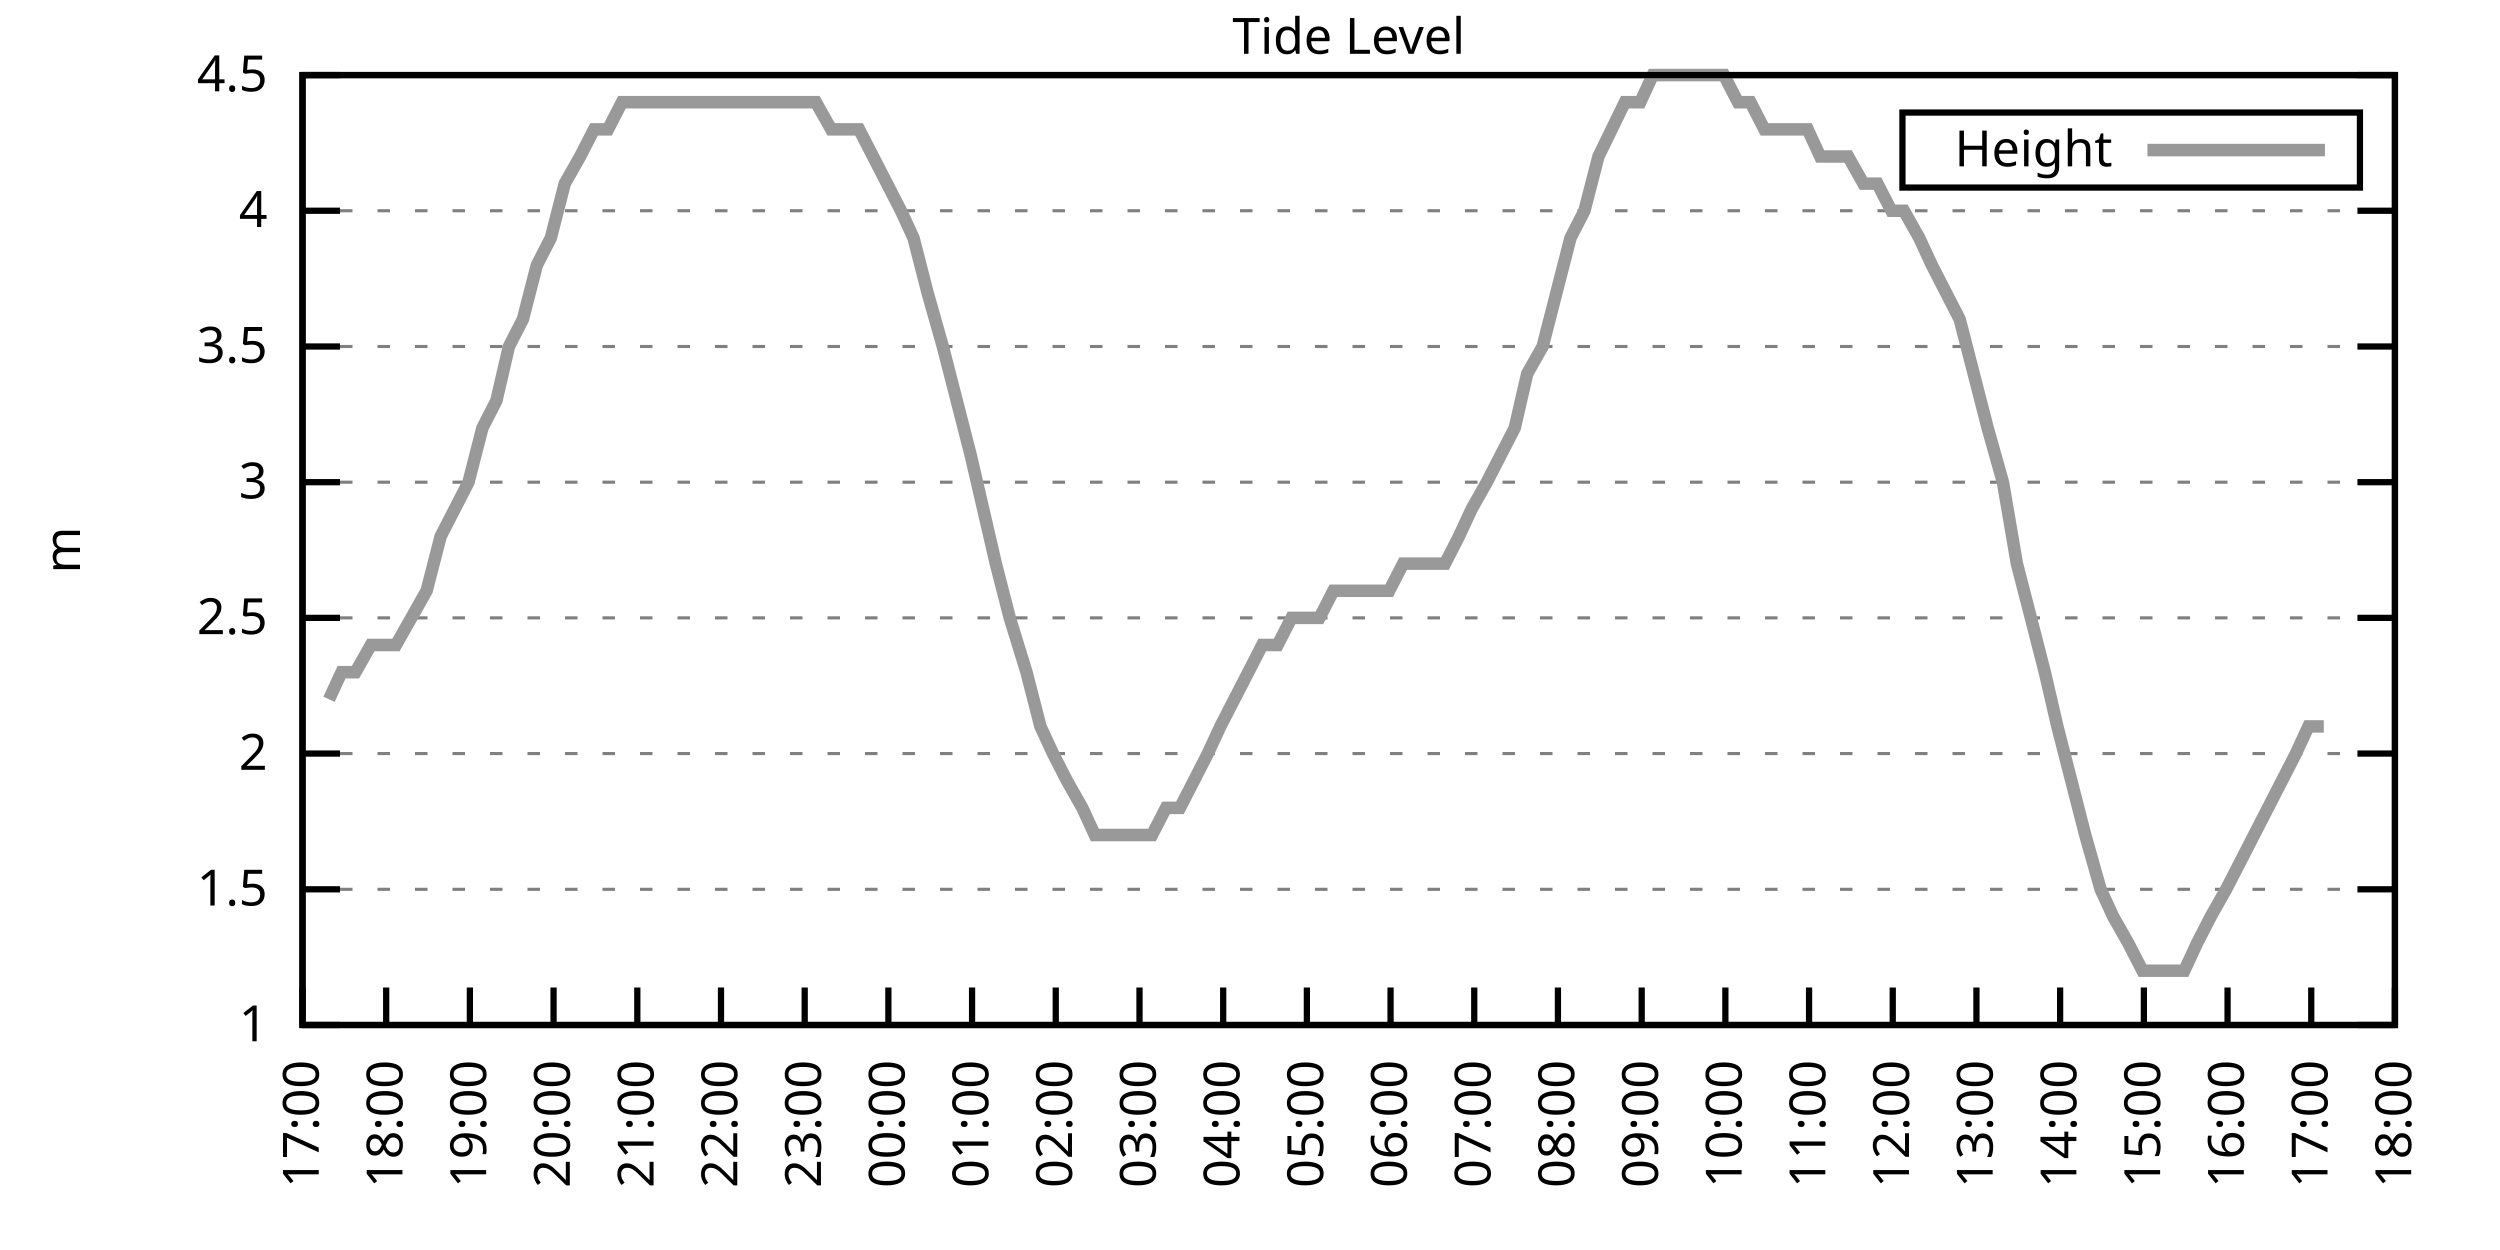
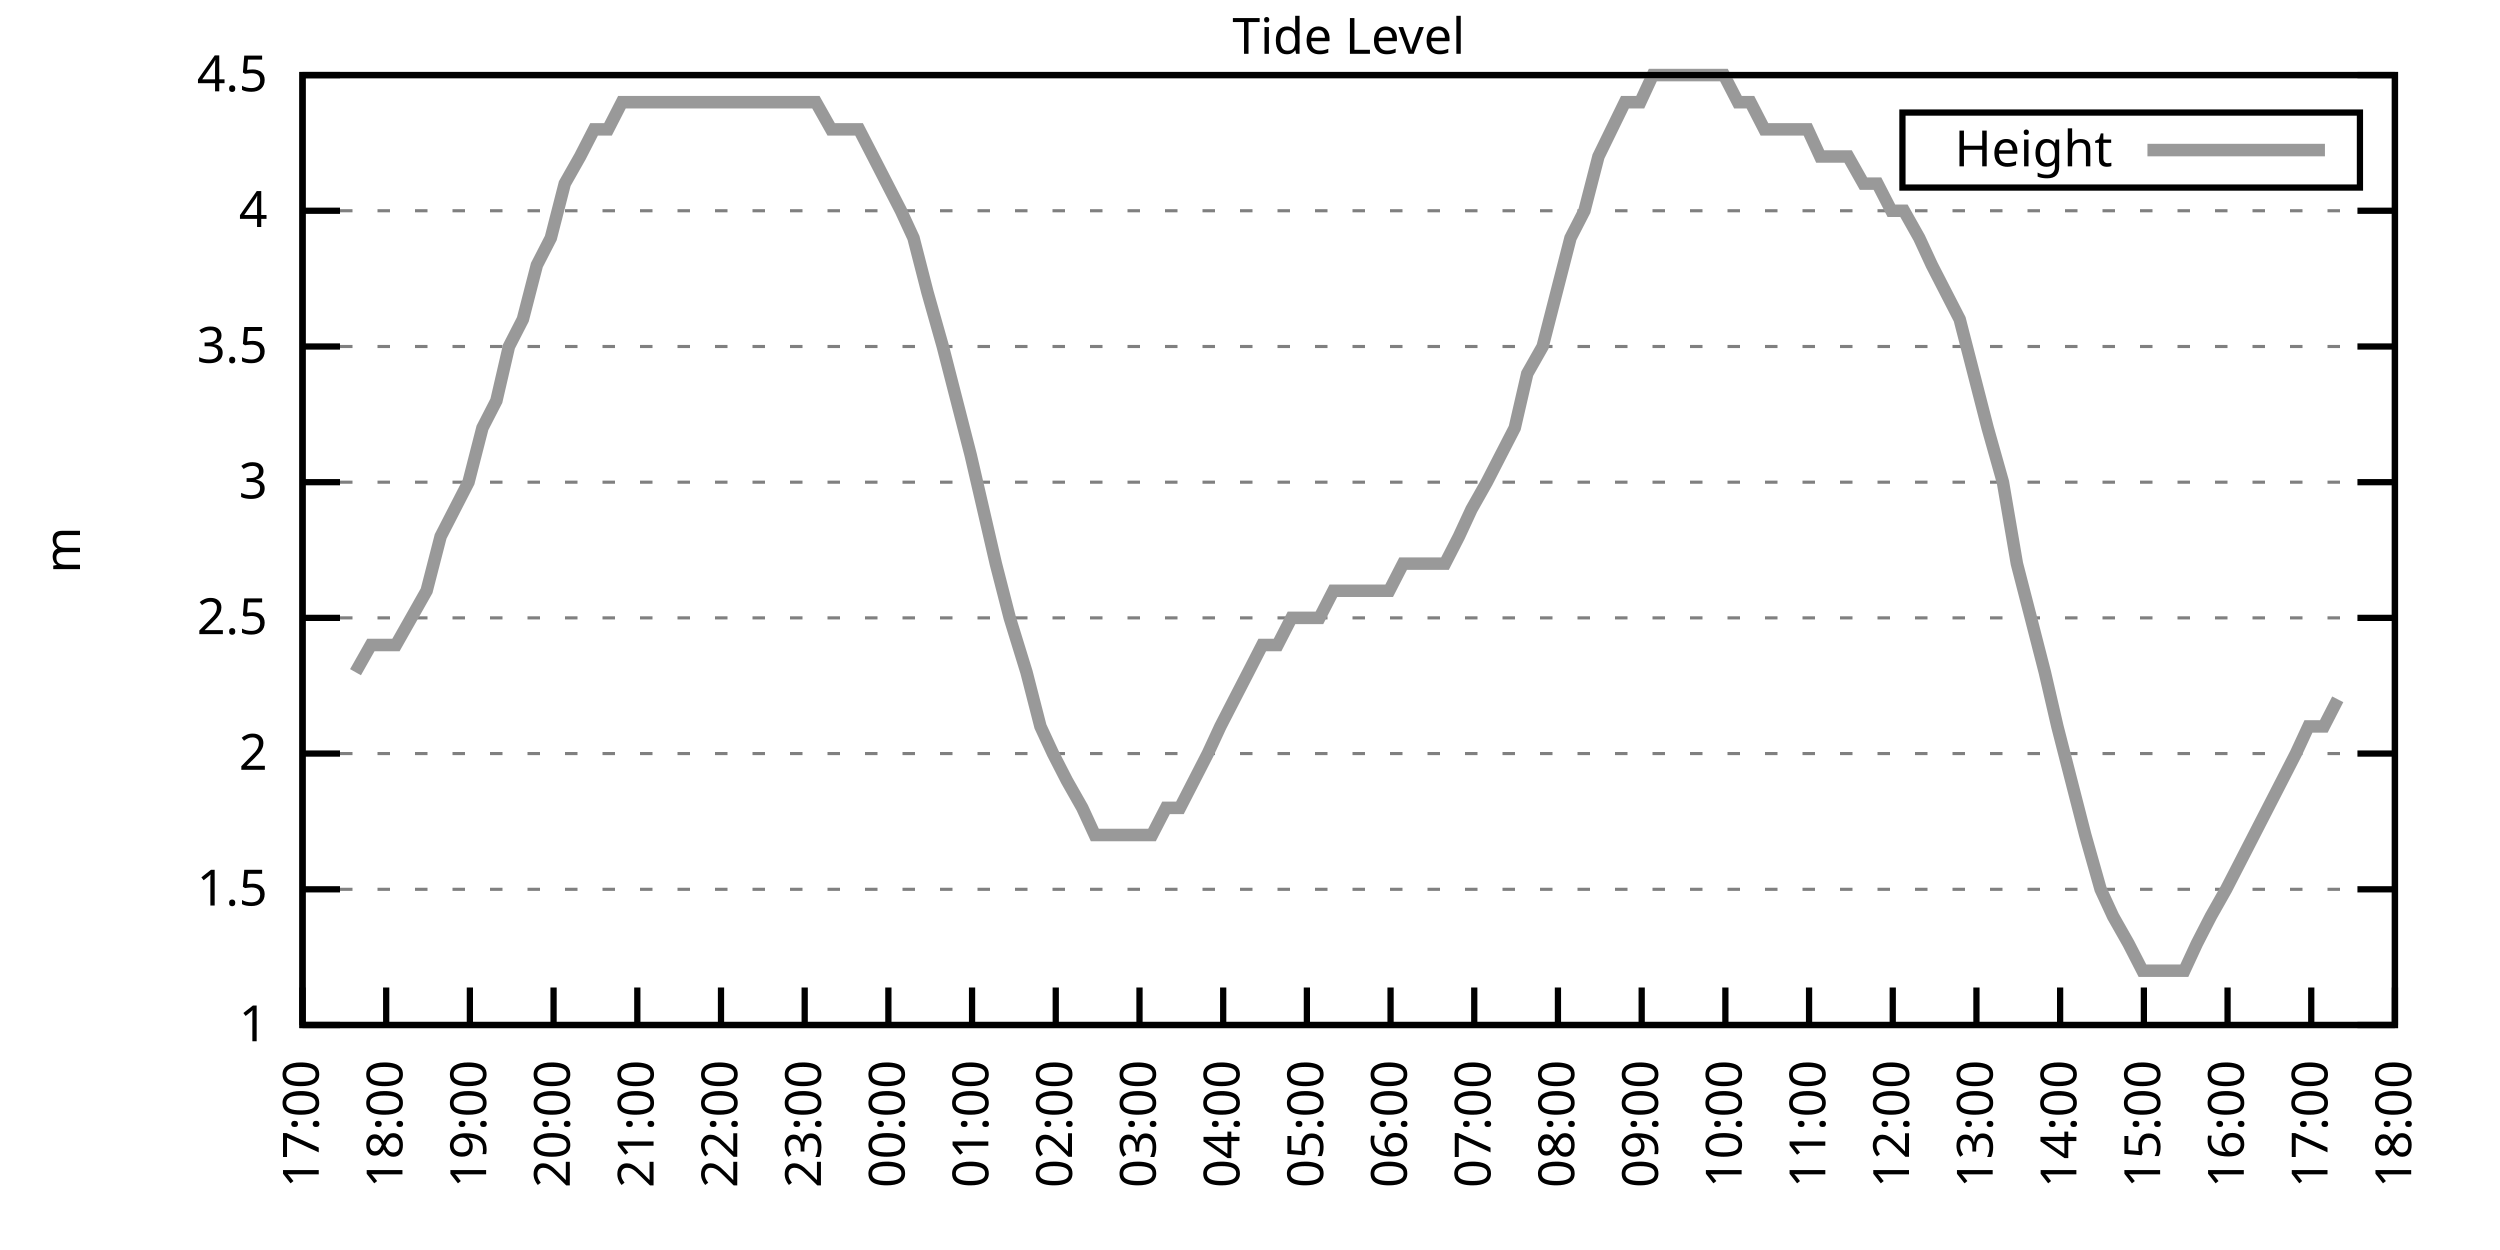
<svg xmlns="http://www.w3.org/2000/svg" xmlns:xlink="http://www.w3.org/1999/xlink" width="400" height="200" viewBox="0 0 400 200">
  <g id="gnuplot_canvas">
    <rect x="0" y="0" width="400" height="200" fill="none" />
    <defs>
      <circle id="gpDot" r="0.5" stroke-width="0.5" stroke="currentColor" />
      <path id="gpPt0" stroke-width="0.333" stroke="currentColor" d="M-1,0 h2 M0,-1 v2" />
      <path id="gpPt1" stroke-width="0.333" stroke="currentColor" d="M-1,-1 L1,1 M1,-1 L-1,1" />
      <path id="gpPt2" stroke-width="0.333" stroke="currentColor" d="M-1,0 L1,0 M0,-1 L0,1 M-1,-1 L1,1 M-1,1 L1,-1" />
      <rect id="gpPt3" stroke-width="0.333" stroke="currentColor" x="-1" y="-1" width="2" height="2" />
      <rect id="gpPt4" stroke-width="0.333" stroke="currentColor" fill="currentColor" x="-1" y="-1" width="2" height="2" />
      <circle id="gpPt5" stroke-width="0.333" stroke="currentColor" cx="0" cy="0" r="1" />
      <use xlink:href="#gpPt5" id="gpPt6" fill="currentColor" stroke="none" />
      <path id="gpPt7" stroke-width="0.333" stroke="currentColor" d="M0,-1.33 L-1.33,0.67 L1.33,0.67 z" />
      <use xlink:href="#gpPt7" id="gpPt8" fill="currentColor" stroke="none" />
      <use xlink:href="#gpPt7" id="gpPt9" stroke="currentColor" transform="rotate(180)" />
      <use xlink:href="#gpPt9" id="gpPt10" fill="currentColor" stroke="none" />
      <use xlink:href="#gpPt3" id="gpPt11" stroke="currentColor" transform="rotate(45)" />
      <use xlink:href="#gpPt11" id="gpPt12" fill="currentColor" stroke="none" />
      <path id="gpPt13" stroke-width="0.333" stroke="currentColor" d="M0,1.330 L1.265,0.411 L0.782,-1.067 L-0.782,-1.076 L-1.265,0.411 z" />
      <use xlink:href="#gpPt13" id="gpPt14" fill="currentColor" stroke="none" />
      <filter id="textbox" filterUnits="objectBoundingBox" x="0" y="0" height="1" width="1">
        <feFlood flood-color="white" flood-opacity="1" result="bgnd" />
        <feComposite in="SourceGraphic" in2="bgnd" operator="atop" />
      </filter>
      <filter id="greybox" filterUnits="objectBoundingBox" x="0" y="0" height="1" width="1">
        <feFlood flood-color="lightgrey" flood-opacity="1" result="grey" />
        <feComposite in="SourceGraphic" in2="grey" operator="atop" />
      </filter>
    </defs>
    <g fill="none" color="white" stroke="currentColor" stroke-width="1.00" stroke-linecap="butt" stroke-linejoin="miter">
</g>
    <g fill="none" color="black" stroke="currentColor" stroke-width="1.00" stroke-linecap="butt" stroke-linejoin="miter">
      <g stroke="none" shape-rendering="crispEdges">
        <polygon fill="rgb(255, 255, 255)" points="48.40,164.00 383.18,164.00 383.18,12.02 48.40,12.02 " />
      </g>
    </g>
    <g fill="none" color="black" stroke="currentColor" stroke-width="1.00" stroke-linecap="butt" stroke-linejoin="miter">
</g>
    <g fill="none" color="black" stroke="black" stroke-width="0.50" stroke-linecap="butt" stroke-linejoin="miter">
</g>
    <g fill="none" color="gray" stroke="currentColor" stroke-width="0.50" stroke-linecap="butt" stroke-linejoin="miter">
      <path stroke="gray" stroke-dasharray="2,4" class="gridline" d="M48.40,164.00 L383.19,164.00  " />
    </g>
    <g fill="none" color="gray" stroke="gray" stroke-width="1.00" stroke-linecap="butt" stroke-linejoin="miter">
</g>
    <g fill="none" color="black" stroke="currentColor" stroke-width="1.00" stroke-linecap="butt" stroke-linejoin="miter">
      <path stroke="black" d="M48.40,164.00 L54.40,164.00 M383.19,164.00 L377.19,164.00  " />
      <g transform="translate(42.80,166.60)" stroke="none" fill="black" font-family="Sans" font-size="8.00" text-anchor="end">
        <text>
          <tspan font-family="Sans"> 1</tspan>
        </text>
      </g>
    </g>
    <g fill="none" color="black" stroke="currentColor" stroke-width="1.00" stroke-linecap="butt" stroke-linejoin="miter">
</g>
    <g fill="none" color="black" stroke="black" stroke-width="0.50" stroke-linecap="butt" stroke-linejoin="miter">
</g>
    <g fill="none" color="gray" stroke="currentColor" stroke-width="0.50" stroke-linecap="butt" stroke-linejoin="miter">
      <path stroke="gray" stroke-dasharray="2,4" class="gridline" d="M48.40,142.29 L383.19,142.29  " />
    </g>
    <g fill="none" color="gray" stroke="gray" stroke-width="1.00" stroke-linecap="butt" stroke-linejoin="miter">
</g>
    <g fill="none" color="black" stroke="currentColor" stroke-width="1.00" stroke-linecap="butt" stroke-linejoin="miter">
      <path stroke="black" d="M48.40,142.29 L54.40,142.29 M383.19,142.29 L377.19,142.29  " />
      <g transform="translate(42.80,144.89)" stroke="none" fill="black" font-family="Sans" font-size="8.00" text-anchor="end">
        <text>
          <tspan font-family="Sans"> 1.5</tspan>
        </text>
      </g>
    </g>
    <g fill="none" color="black" stroke="currentColor" stroke-width="1.00" stroke-linecap="butt" stroke-linejoin="miter">
</g>
    <g fill="none" color="black" stroke="black" stroke-width="0.50" stroke-linecap="butt" stroke-linejoin="miter">
</g>
    <g fill="none" color="gray" stroke="currentColor" stroke-width="0.50" stroke-linecap="butt" stroke-linejoin="miter">
      <path stroke="gray" stroke-dasharray="2,4" class="gridline" d="M48.40,120.57 L383.19,120.57  " />
    </g>
    <g fill="none" color="gray" stroke="gray" stroke-width="1.00" stroke-linecap="butt" stroke-linejoin="miter">
</g>
    <g fill="none" color="black" stroke="currentColor" stroke-width="1.00" stroke-linecap="butt" stroke-linejoin="miter">
      <path stroke="black" d="M48.40,120.57 L54.40,120.57 M383.19,120.57 L377.19,120.57  " />
      <g transform="translate(42.80,123.17)" stroke="none" fill="black" font-family="Sans" font-size="8.00" text-anchor="end">
        <text>
          <tspan font-family="Sans"> 2</tspan>
        </text>
      </g>
    </g>
    <g fill="none" color="black" stroke="currentColor" stroke-width="1.00" stroke-linecap="butt" stroke-linejoin="miter">
</g>
    <g fill="none" color="black" stroke="black" stroke-width="0.50" stroke-linecap="butt" stroke-linejoin="miter">
</g>
    <g fill="none" color="gray" stroke="currentColor" stroke-width="0.50" stroke-linecap="butt" stroke-linejoin="miter">
      <path stroke="gray" stroke-dasharray="2,4" class="gridline" d="M48.40,98.86 L383.19,98.86  " />
    </g>
    <g fill="none" color="gray" stroke="gray" stroke-width="1.00" stroke-linecap="butt" stroke-linejoin="miter">
</g>
    <g fill="none" color="black" stroke="currentColor" stroke-width="1.00" stroke-linecap="butt" stroke-linejoin="miter">
      <path stroke="black" d="M48.40,98.86 L54.40,98.86 M383.19,98.86 L377.19,98.86  " />
      <g transform="translate(42.80,101.46)" stroke="none" fill="black" font-family="Sans" font-size="8.00" text-anchor="end">
        <text>
          <tspan font-family="Sans"> 2.5</tspan>
        </text>
      </g>
    </g>
    <g fill="none" color="black" stroke="currentColor" stroke-width="1.00" stroke-linecap="butt" stroke-linejoin="miter">
</g>
    <g fill="none" color="black" stroke="black" stroke-width="0.50" stroke-linecap="butt" stroke-linejoin="miter">
</g>
    <g fill="none" color="gray" stroke="currentColor" stroke-width="0.50" stroke-linecap="butt" stroke-linejoin="miter">
      <path stroke="gray" stroke-dasharray="2,4" class="gridline" d="M48.40,77.15 L383.19,77.15  " />
    </g>
    <g fill="none" color="gray" stroke="gray" stroke-width="1.00" stroke-linecap="butt" stroke-linejoin="miter">
</g>
    <g fill="none" color="black" stroke="currentColor" stroke-width="1.00" stroke-linecap="butt" stroke-linejoin="miter">
      <path stroke="black" d="M48.40,77.15 L54.40,77.15 M383.19,77.15 L377.19,77.15  " />
      <g transform="translate(42.80,79.75)" stroke="none" fill="black" font-family="Sans" font-size="8.00" text-anchor="end">
        <text>
          <tspan font-family="Sans"> 3</tspan>
        </text>
      </g>
    </g>
    <g fill="none" color="black" stroke="currentColor" stroke-width="1.00" stroke-linecap="butt" stroke-linejoin="miter">
</g>
    <g fill="none" color="black" stroke="black" stroke-width="0.50" stroke-linecap="butt" stroke-linejoin="miter">
</g>
    <g fill="none" color="gray" stroke="currentColor" stroke-width="0.50" stroke-linecap="butt" stroke-linejoin="miter">
      <path stroke="gray" stroke-dasharray="2,4" class="gridline" d="M48.40,55.44 L383.19,55.44  " />
    </g>
    <g fill="none" color="gray" stroke="gray" stroke-width="1.00" stroke-linecap="butt" stroke-linejoin="miter">
</g>
    <g fill="none" color="black" stroke="currentColor" stroke-width="1.00" stroke-linecap="butt" stroke-linejoin="miter">
      <path stroke="black" d="M48.40,55.44 L54.40,55.44 M383.19,55.44 L377.19,55.44  " />
      <g transform="translate(42.80,58.04)" stroke="none" fill="black" font-family="Sans" font-size="8.00" text-anchor="end">
        <text>
          <tspan font-family="Sans"> 3.5</tspan>
        </text>
      </g>
    </g>
    <g fill="none" color="black" stroke="currentColor" stroke-width="1.00" stroke-linecap="butt" stroke-linejoin="miter">
</g>
    <g fill="none" color="black" stroke="black" stroke-width="0.50" stroke-linecap="butt" stroke-linejoin="miter">
</g>
    <g fill="none" color="gray" stroke="currentColor" stroke-width="0.50" stroke-linecap="butt" stroke-linejoin="miter">
      <path stroke="gray" stroke-dasharray="2,4" class="gridline" d="M48.40,33.72 L383.19,33.72  " />
    </g>
    <g fill="none" color="gray" stroke="gray" stroke-width="1.00" stroke-linecap="butt" stroke-linejoin="miter">
</g>
    <g fill="none" color="black" stroke="currentColor" stroke-width="1.00" stroke-linecap="butt" stroke-linejoin="miter">
      <path stroke="black" d="M48.40,33.72 L54.40,33.72 M383.19,33.72 L377.19,33.72  " />
      <g transform="translate(42.80,36.32)" stroke="none" fill="black" font-family="Sans" font-size="8.00" text-anchor="end">
        <text>
          <tspan font-family="Sans"> 4</tspan>
        </text>
      </g>
    </g>
    <g fill="none" color="black" stroke="currentColor" stroke-width="1.00" stroke-linecap="butt" stroke-linejoin="miter">
</g>
    <g fill="none" color="black" stroke="black" stroke-width="0.50" stroke-linecap="butt" stroke-linejoin="miter">
</g>
    <g fill="none" color="gray" stroke="currentColor" stroke-width="0.50" stroke-linecap="butt" stroke-linejoin="miter">
      <path stroke="gray" stroke-dasharray="2,4" class="gridline" d="M48.40,12.01 L383.19,12.01  " />
    </g>
    <g fill="none" color="gray" stroke="gray" stroke-width="1.00" stroke-linecap="butt" stroke-linejoin="miter">
</g>
    <g fill="none" color="black" stroke="currentColor" stroke-width="1.00" stroke-linecap="butt" stroke-linejoin="miter">
      <path stroke="black" d="M48.40,12.01 L54.40,12.01 M383.19,12.01 L377.19,12.01  " />
      <g transform="translate(42.80,14.61)" stroke="none" fill="black" font-family="Sans" font-size="8.00" text-anchor="end">
        <text>
          <tspan font-family="Sans"> 4.5</tspan>
        </text>
      </g>
    </g>
    <g fill="none" color="black" stroke="currentColor" stroke-width="1.00" stroke-linecap="butt" stroke-linejoin="miter">
      <path stroke="black" d="M48.40,164.00 L48.40,158.00  " />
      <g transform="translate(51.00,169.60) rotate(270.00)" stroke="none" fill="black" font-family="Sans" font-size="8.00" text-anchor="end">
        <text>
          <tspan font-family="Sans">17:00</tspan>
        </text>
      </g>
    </g>
    <g fill="none" color="black" stroke="currentColor" stroke-width="1.00" stroke-linecap="butt" stroke-linejoin="miter">
      <path stroke="black" d="M61.79,164.00 L61.79,158.00  " />
      <g transform="translate(64.39,169.60) rotate(270.00)" stroke="none" fill="black" font-family="Sans" font-size="8.00" text-anchor="end">
        <text>
          <tspan font-family="Sans">18:00</tspan>
        </text>
      </g>
    </g>
    <g fill="none" color="black" stroke="currentColor" stroke-width="1.00" stroke-linecap="butt" stroke-linejoin="miter">
      <path stroke="black" d="M75.18,164.00 L75.18,158.00  " />
      <g transform="translate(77.78,169.60) rotate(270.00)" stroke="none" fill="black" font-family="Sans" font-size="8.00" text-anchor="end">
        <text>
          <tspan font-family="Sans">19:00</tspan>
        </text>
      </g>
    </g>
    <g fill="none" color="black" stroke="currentColor" stroke-width="1.00" stroke-linecap="butt" stroke-linejoin="miter">
      <path stroke="black" d="M88.57,164.00 L88.57,158.00  " />
      <g transform="translate(91.17,169.60) rotate(270.00)" stroke="none" fill="black" font-family="Sans" font-size="8.00" text-anchor="end">
        <text>
          <tspan font-family="Sans">20:00</tspan>
        </text>
      </g>
    </g>
    <g fill="none" color="black" stroke="currentColor" stroke-width="1.00" stroke-linecap="butt" stroke-linejoin="miter">
      <path stroke="black" d="M101.97,164.00 L101.97,158.00  " />
      <g transform="translate(104.57,169.60) rotate(270.00)" stroke="none" fill="black" font-family="Sans" font-size="8.00" text-anchor="end">
        <text>
          <tspan font-family="Sans">21:00</tspan>
        </text>
      </g>
    </g>
    <g fill="none" color="black" stroke="currentColor" stroke-width="1.00" stroke-linecap="butt" stroke-linejoin="miter">
      <path stroke="black" d="M115.36,164.00 L115.36,158.00  " />
      <g transform="translate(117.96,169.60) rotate(270.00)" stroke="none" fill="black" font-family="Sans" font-size="8.00" text-anchor="end">
        <text>
          <tspan font-family="Sans">22:00</tspan>
        </text>
      </g>
    </g>
    <g fill="none" color="black" stroke="currentColor" stroke-width="1.00" stroke-linecap="butt" stroke-linejoin="miter">
      <path stroke="black" d="M128.75,164.00 L128.75,158.00  " />
      <g transform="translate(131.35,169.60) rotate(270.00)" stroke="none" fill="black" font-family="Sans" font-size="8.00" text-anchor="end">
        <text>
          <tspan font-family="Sans">23:00</tspan>
        </text>
      </g>
    </g>
    <g fill="none" color="black" stroke="currentColor" stroke-width="1.00" stroke-linecap="butt" stroke-linejoin="miter">
      <path stroke="black" d="M142.14,164.00 L142.14,158.00  " />
      <g transform="translate(144.74,169.60) rotate(270.00)" stroke="none" fill="black" font-family="Sans" font-size="8.00" text-anchor="end">
        <text>
          <tspan font-family="Sans">00:00</tspan>
        </text>
      </g>
    </g>
    <g fill="none" color="black" stroke="currentColor" stroke-width="1.00" stroke-linecap="butt" stroke-linejoin="miter">
      <path stroke="black" d="M155.53,164.00 L155.53,158.00  " />
      <g transform="translate(158.13,169.60) rotate(270.00)" stroke="none" fill="black" font-family="Sans" font-size="8.00" text-anchor="end">
        <text>
          <tspan font-family="Sans">01:00</tspan>
        </text>
      </g>
    </g>
    <g fill="none" color="black" stroke="currentColor" stroke-width="1.00" stroke-linecap="butt" stroke-linejoin="miter">
      <path stroke="black" d="M168.92,164.00 L168.92,158.00  " />
      <g transform="translate(171.52,169.60) rotate(270.00)" stroke="none" fill="black" font-family="Sans" font-size="8.00" text-anchor="end">
        <text>
          <tspan font-family="Sans">02:00</tspan>
        </text>
      </g>
    </g>
    <g fill="none" color="black" stroke="currentColor" stroke-width="1.00" stroke-linecap="butt" stroke-linejoin="miter">
      <path stroke="black" d="M182.32,164.00 L182.32,158.00  " />
      <g transform="translate(184.92,169.60) rotate(270.00)" stroke="none" fill="black" font-family="Sans" font-size="8.00" text-anchor="end">
        <text>
          <tspan font-family="Sans">03:00</tspan>
        </text>
      </g>
    </g>
    <g fill="none" color="black" stroke="currentColor" stroke-width="1.00" stroke-linecap="butt" stroke-linejoin="miter">
      <path stroke="black" d="M195.71,164.00 L195.71,158.00  " />
      <g transform="translate(198.31,169.60) rotate(270.00)" stroke="none" fill="black" font-family="Sans" font-size="8.00" text-anchor="end">
        <text>
          <tspan font-family="Sans">04:00</tspan>
        </text>
      </g>
    </g>
    <g fill="none" color="black" stroke="currentColor" stroke-width="1.00" stroke-linecap="butt" stroke-linejoin="miter">
      <path stroke="black" d="M209.10,164.00 L209.10,158.00  " />
      <g transform="translate(211.70,169.60) rotate(270.00)" stroke="none" fill="black" font-family="Sans" font-size="8.00" text-anchor="end">
        <text>
          <tspan font-family="Sans">05:00</tspan>
        </text>
      </g>
    </g>
    <g fill="none" color="black" stroke="currentColor" stroke-width="1.00" stroke-linecap="butt" stroke-linejoin="miter">
      <path stroke="black" d="M222.49,164.00 L222.49,158.00  " />
      <g transform="translate(225.09,169.60) rotate(270.00)" stroke="none" fill="black" font-family="Sans" font-size="8.00" text-anchor="end">
        <text>
          <tspan font-family="Sans">06:00</tspan>
        </text>
      </g>
    </g>
    <g fill="none" color="black" stroke="currentColor" stroke-width="1.00" stroke-linecap="butt" stroke-linejoin="miter">
      <path stroke="black" d="M235.88,164.00 L235.88,158.00  " />
      <g transform="translate(238.48,169.60) rotate(270.00)" stroke="none" fill="black" font-family="Sans" font-size="8.00" text-anchor="end">
        <text>
          <tspan font-family="Sans">07:00</tspan>
        </text>
      </g>
    </g>
    <g fill="none" color="black" stroke="currentColor" stroke-width="1.00" stroke-linecap="butt" stroke-linejoin="miter">
      <path stroke="black" d="M249.27,164.00 L249.27,158.00  " />
      <g transform="translate(251.87,169.60) rotate(270.00)" stroke="none" fill="black" font-family="Sans" font-size="8.00" text-anchor="end">
        <text>
          <tspan font-family="Sans">08:00</tspan>
        </text>
      </g>
    </g>
    <g fill="none" color="black" stroke="currentColor" stroke-width="1.00" stroke-linecap="butt" stroke-linejoin="miter">
      <path stroke="black" d="M262.67,164.00 L262.67,158.00  " />
      <g transform="translate(265.27,169.60) rotate(270.00)" stroke="none" fill="black" font-family="Sans" font-size="8.00" text-anchor="end">
        <text>
          <tspan font-family="Sans">09:00</tspan>
        </text>
      </g>
    </g>
    <g fill="none" color="black" stroke="currentColor" stroke-width="1.00" stroke-linecap="butt" stroke-linejoin="miter">
      <path stroke="black" d="M276.06,164.00 L276.06,158.00  " />
      <g transform="translate(278.66,169.60) rotate(270.00)" stroke="none" fill="black" font-family="Sans" font-size="8.00" text-anchor="end">
        <text>
          <tspan font-family="Sans">10:00</tspan>
        </text>
      </g>
    </g>
    <g fill="none" color="black" stroke="currentColor" stroke-width="1.00" stroke-linecap="butt" stroke-linejoin="miter">
      <path stroke="black" d="M289.45,164.00 L289.45,158.00  " />
      <g transform="translate(292.05,169.60) rotate(270.00)" stroke="none" fill="black" font-family="Sans" font-size="8.00" text-anchor="end">
        <text>
          <tspan font-family="Sans">11:00</tspan>
        </text>
      </g>
    </g>
    <g fill="none" color="black" stroke="currentColor" stroke-width="1.00" stroke-linecap="butt" stroke-linejoin="miter">
      <path stroke="black" d="M302.84,164.00 L302.84,158.00  " />
      <g transform="translate(305.44,169.60) rotate(270.00)" stroke="none" fill="black" font-family="Sans" font-size="8.00" text-anchor="end">
        <text>
          <tspan font-family="Sans">12:00</tspan>
        </text>
      </g>
    </g>
    <g fill="none" color="black" stroke="currentColor" stroke-width="1.00" stroke-linecap="butt" stroke-linejoin="miter">
      <path stroke="black" d="M316.23,164.00 L316.23,158.00  " />
      <g transform="translate(318.83,169.60) rotate(270.00)" stroke="none" fill="black" font-family="Sans" font-size="8.00" text-anchor="end">
        <text>
          <tspan font-family="Sans">13:00</tspan>
        </text>
      </g>
    </g>
    <g fill="none" color="black" stroke="currentColor" stroke-width="1.00" stroke-linecap="butt" stroke-linejoin="miter">
      <path stroke="black" d="M329.62,164.00 L329.62,158.00  " />
      <g transform="translate(332.22,169.60) rotate(270.00)" stroke="none" fill="black" font-family="Sans" font-size="8.00" text-anchor="end">
        <text>
          <tspan font-family="Sans">14:00</tspan>
        </text>
      </g>
    </g>
    <g fill="none" color="black" stroke="currentColor" stroke-width="1.00" stroke-linecap="butt" stroke-linejoin="miter">
      <path stroke="black" d="M343.02,164.00 L343.02,158.00  " />
      <g transform="translate(345.62,169.60) rotate(270.00)" stroke="none" fill="black" font-family="Sans" font-size="8.00" text-anchor="end">
        <text>
          <tspan font-family="Sans">15:00</tspan>
        </text>
      </g>
    </g>
    <g fill="none" color="black" stroke="currentColor" stroke-width="1.00" stroke-linecap="butt" stroke-linejoin="miter">
      <path stroke="black" d="M356.41,164.00 L356.41,158.00  " />
      <g transform="translate(359.01,169.60) rotate(270.00)" stroke="none" fill="black" font-family="Sans" font-size="8.00" text-anchor="end">
        <text>
          <tspan font-family="Sans">16:00</tspan>
        </text>
      </g>
    </g>
    <g fill="none" color="black" stroke="currentColor" stroke-width="1.00" stroke-linecap="butt" stroke-linejoin="miter">
      <path stroke="black" d="M369.80,164.00 L369.80,158.00  " />
      <g transform="translate(372.40,169.60) rotate(270.00)" stroke="none" fill="black" font-family="Sans" font-size="8.00" text-anchor="end">
        <text>
          <tspan font-family="Sans">17:00</tspan>
        </text>
      </g>
    </g>
    <g fill="none" color="black" stroke="currentColor" stroke-width="1.00" stroke-linecap="butt" stroke-linejoin="miter">
      <path stroke="black" d="M383.19,164.00 L383.19,158.00  " />
      <g transform="translate(385.79,169.60) rotate(270.00)" stroke="none" fill="black" font-family="Sans" font-size="8.00" text-anchor="end">
        <text>
          <tspan font-family="Sans">18:00</tspan>
        </text>
      </g>
    </g>
    <g fill="none" color="black" stroke="currentColor" stroke-width="1.00" stroke-linecap="butt" stroke-linejoin="miter">
</g>
    <g fill="none" color="black" stroke="currentColor" stroke-width="1.00" stroke-linecap="butt" stroke-linejoin="miter">
      <path stroke="black" d="M48.40,12.01 L48.40,164.00 L383.19,164.00 L383.19,12.01 L48.40,12.01 Z  " />
    </g>
    <g fill="none" color="black" stroke="currentColor" stroke-width="1.00" stroke-linecap="butt" stroke-linejoin="miter">
</g>
    <g fill="none" color="black" stroke="currentColor" stroke-width="1.00" stroke-linecap="butt" stroke-linejoin="miter">
      <path stroke="black" d="M304.39,30.01 L304.39,18.01 L377.59,18.01 L377.59,30.01 L304.39,30.01 Z  " />
    </g>
    <g id="Tide_level_plot_1">
      <g fill="none" color="white" stroke="black" stroke-width="2.00" stroke-linecap="butt" stroke-linejoin="miter">
</g>
      <g fill="none" color="black" stroke="currentColor" stroke-width="2.00" stroke-linecap="butt" stroke-linejoin="miter">
        <g transform="translate(337.99,26.61)" stroke="none" fill="black" font-family="Sans" font-size="8.00" text-anchor="end">
          <text>
            <tspan font-family="Sans">Height</tspan>
          </text>
        </g>
      </g>
      <g fill="none" color="black" stroke="currentColor" stroke-width="2.00" stroke-linecap="butt" stroke-linejoin="miter">
-         <path stroke="rgb(153, 153, 153)" d="M343.59,24.01 L371.99,24.01 M52.64,111.89 L54.65,107.55 L56.88,107.55 L59.34,103.20 L61.57,103.20 L63.35,103.20   L65.81,98.86 L68.26,94.52 L70.50,85.83 L72.73,81.49 L74.96,77.15 L77.19,68.46 L79.42,64.12 L81.43,55.44   L83.66,51.09 L85.90,42.41 L88.13,38.07 L90.36,29.38 L92.82,25.04 L95.05,20.70 L97.28,20.70 L99.51,16.35   L101.74,16.35 L103.75,16.35 L106.21,16.35 L108.44,16.35 L110.67,16.35 L112.90,16.35 L115.13,16.35 L117.14,16.35   L119.60,16.35 L121.83,16.35 L124.06,16.35 L126.07,16.35 L128.30,16.35 L130.54,16.35 L132.99,20.70 L135.22,20.70   L137.45,20.70 L139.69,25.04 L141.92,29.38 L144.15,33.72 L146.16,38.07 L148.39,46.75 L150.85,55.44 L153.08,64.12   L155.31,72.81 L157.32,81.49 L159.33,90.18 L161.56,98.86 L164.24,107.55 L166.47,116.23 L168.48,120.57 L170.71,124.92   L173.17,129.26 L175.17,133.60 L177.41,133.60 L179.86,133.60 L182.09,133.60 L184.32,133.60 L186.56,129.26 L188.79,129.26   L191.02,124.92 L193.25,120.57 L195.26,116.23 L197.49,111.89 L199.73,107.55 L201.96,103.20 L204.41,103.20 L206.64,98.86   L211.11,98.86 L213.34,94.52 L215.35,94.52 L217.80,94.52 L220.04,94.52 L222.27,94.52 L224.50,90.18 L226.73,90.18   L228.96,90.18 L231.20,90.18 L233.43,85.83 L235.44,81.49 L237.89,77.15 L240.12,72.81 L242.36,68.46 L244.36,59.78   L246.82,55.44 L249.05,46.75 L251.28,38.07 L253.51,33.72 L255.75,25.04 L259.99,16.35 L262.44,16.35 L264.45,12.01   L266.68,12.01 L268.92,12.01 L271.15,12.01 L273.60,12.01 L275.83,12.01 L278.07,16.35 L280.07,16.35 L282.31,20.70   L284.76,20.70 L286.99,20.70 L289.23,20.70 L291.23,25.04 L293.69,25.04 L295.70,25.04 L298.15,29.38 L300.39,29.38   L302.62,33.72 L304.63,33.72 L307.08,38.07 L309.09,42.41 L311.32,46.75 L313.55,51.09 L315.79,59.78 L318.02,68.46   L320.47,77.15 L322.70,90.18 L324.94,98.86 L327.17,107.55 L329.18,116.23 L331.41,124.92 L333.64,133.60 L336.10,142.29   L338.10,146.63 L340.56,150.97 L342.79,155.31 L344.80,155.31 L347.26,155.31 L349.49,155.31 L351.50,150.97 L353.73,146.63   L356.18,142.29 L358.42,137.94 L360.65,133.60 L362.88,129.26 L365.11,124.92 L367.34,120.57 L369.35,116.23 L371.81,116.23    " />
+         <path stroke="rgb(153, 153, 153)" d="M343.59,24.01 L371.99,24.01 M56.88,107.55 L59.34,103.20 L61.57,103.20 L63.35,103.20 L65.81,98.86 L68.26,94.52   L70.50,85.83 L72.73,81.49 L74.96,77.15 L77.19,68.46 L79.42,64.12 L81.43,55.44 L83.66,51.09 L85.90,42.41   L88.13,38.07 L90.36,29.38 L92.82,25.04 L95.05,20.70 L97.28,20.70 L99.51,16.35 L101.74,16.35 L103.75,16.35   L106.21,16.35 L108.44,16.35 L110.67,16.35 L112.90,16.35 L115.13,16.35 L117.14,16.35 L119.60,16.35 L121.83,16.35   L124.06,16.35 L126.07,16.35 L128.30,16.35 L130.54,16.35 L132.99,20.70 L135.22,20.70 L137.45,20.70 L139.69,25.04   L141.92,29.38 L144.15,33.72 L146.16,38.07 L148.39,46.75 L150.85,55.44 L153.08,64.12 L155.31,72.81 L157.32,81.49   L159.33,90.18 L161.56,98.86 L164.24,107.55 L166.47,116.23 L168.48,120.57 L170.71,124.92 L173.17,129.26 L175.17,133.60   L177.41,133.60 L179.86,133.60 L182.09,133.60 L184.32,133.60 L186.56,129.26 L188.79,129.26 L191.02,124.92 L193.25,120.57   L195.26,116.23 L197.49,111.89 L199.73,107.55 L201.96,103.20 L204.41,103.20 L206.64,98.86 L211.11,98.86 L213.34,94.52   L215.35,94.52 L217.80,94.52 L220.04,94.52 L222.27,94.52 L224.50,90.18 L226.73,90.18 L228.96,90.18 L231.20,90.18   L233.43,85.83 L235.44,81.49 L237.89,77.15 L240.12,72.81 L242.36,68.46 L244.36,59.78 L246.82,55.44 L249.05,46.75   L251.28,38.07 L253.51,33.72 L255.75,25.04 L259.99,16.35 L262.44,16.35 L264.45,12.01 L266.68,12.01 L268.92,12.01   L271.15,12.01 L273.60,12.01 L275.83,12.01 L278.07,16.35 L280.07,16.35 L282.31,20.70 L284.76,20.70 L286.99,20.70   L289.23,20.70 L291.23,25.04 L293.69,25.04 L295.70,25.04 L298.15,29.38 L300.39,29.38 L302.62,33.72 L304.63,33.72   L307.08,38.07 L309.09,42.41 L311.32,46.75 L313.55,51.09 L315.79,59.78 L318.02,68.46 L320.47,77.15 L322.70,90.18   L324.94,98.86 L327.17,107.55 L329.18,116.23 L331.41,124.92 L333.64,133.60 L336.10,142.29 L338.10,146.63 L340.56,150.97   L342.79,155.31 L344.80,155.31 L347.26,155.31 L349.49,155.31 L351.50,150.97 L353.73,146.63 L356.18,142.29 L358.42,137.94   L360.65,133.60 L362.88,129.26 L365.11,124.92 L367.34,120.57 L369.35,116.23 L371.81,116.23 L374.04,111.89  " />
      </g>
    </g>
    <g fill="none" color="black" stroke="currentColor" stroke-width="2.00" stroke-linecap="butt" stroke-linejoin="miter">
</g>
    <g fill="none" color="black" stroke="black" stroke-width="1.00" stroke-linecap="butt" stroke-linejoin="miter">
</g>
    <g fill="none" color="black" stroke="currentColor" stroke-width="1.00" stroke-linecap="butt" stroke-linejoin="miter">
      <path stroke="black" d="M48.40,12.01 L48.40,164.00 L383.19,164.00 L383.19,12.01 L48.40,12.01 Z  " />
      <g transform="translate(12.80,88.01) rotate(270.00)" stroke="none" fill="black" font-family="Sans" font-size="8.00" text-anchor="middle">
        <text>
          <tspan font-family="Sans">m</tspan>
        </text>
      </g>
    </g>
    <g fill="none" color="black" stroke="currentColor" stroke-width="1.00" stroke-linecap="butt" stroke-linejoin="miter">
</g>
    <g fill="none" color="black" stroke="currentColor" stroke-width="1.00" stroke-linecap="butt" stroke-linejoin="miter">
      <g transform="translate(215.79,8.61)" stroke="none" fill="black" font-family="Sans" font-size="8.00" text-anchor="middle">
        <text>
          <tspan font-family="Sans">Tide Level</tspan>
        </text>
      </g>
    </g>
    <g fill="none" color="black" stroke="currentColor" stroke-width="1.00" stroke-linecap="butt" stroke-linejoin="miter">
</g>
  </g>
</svg>
